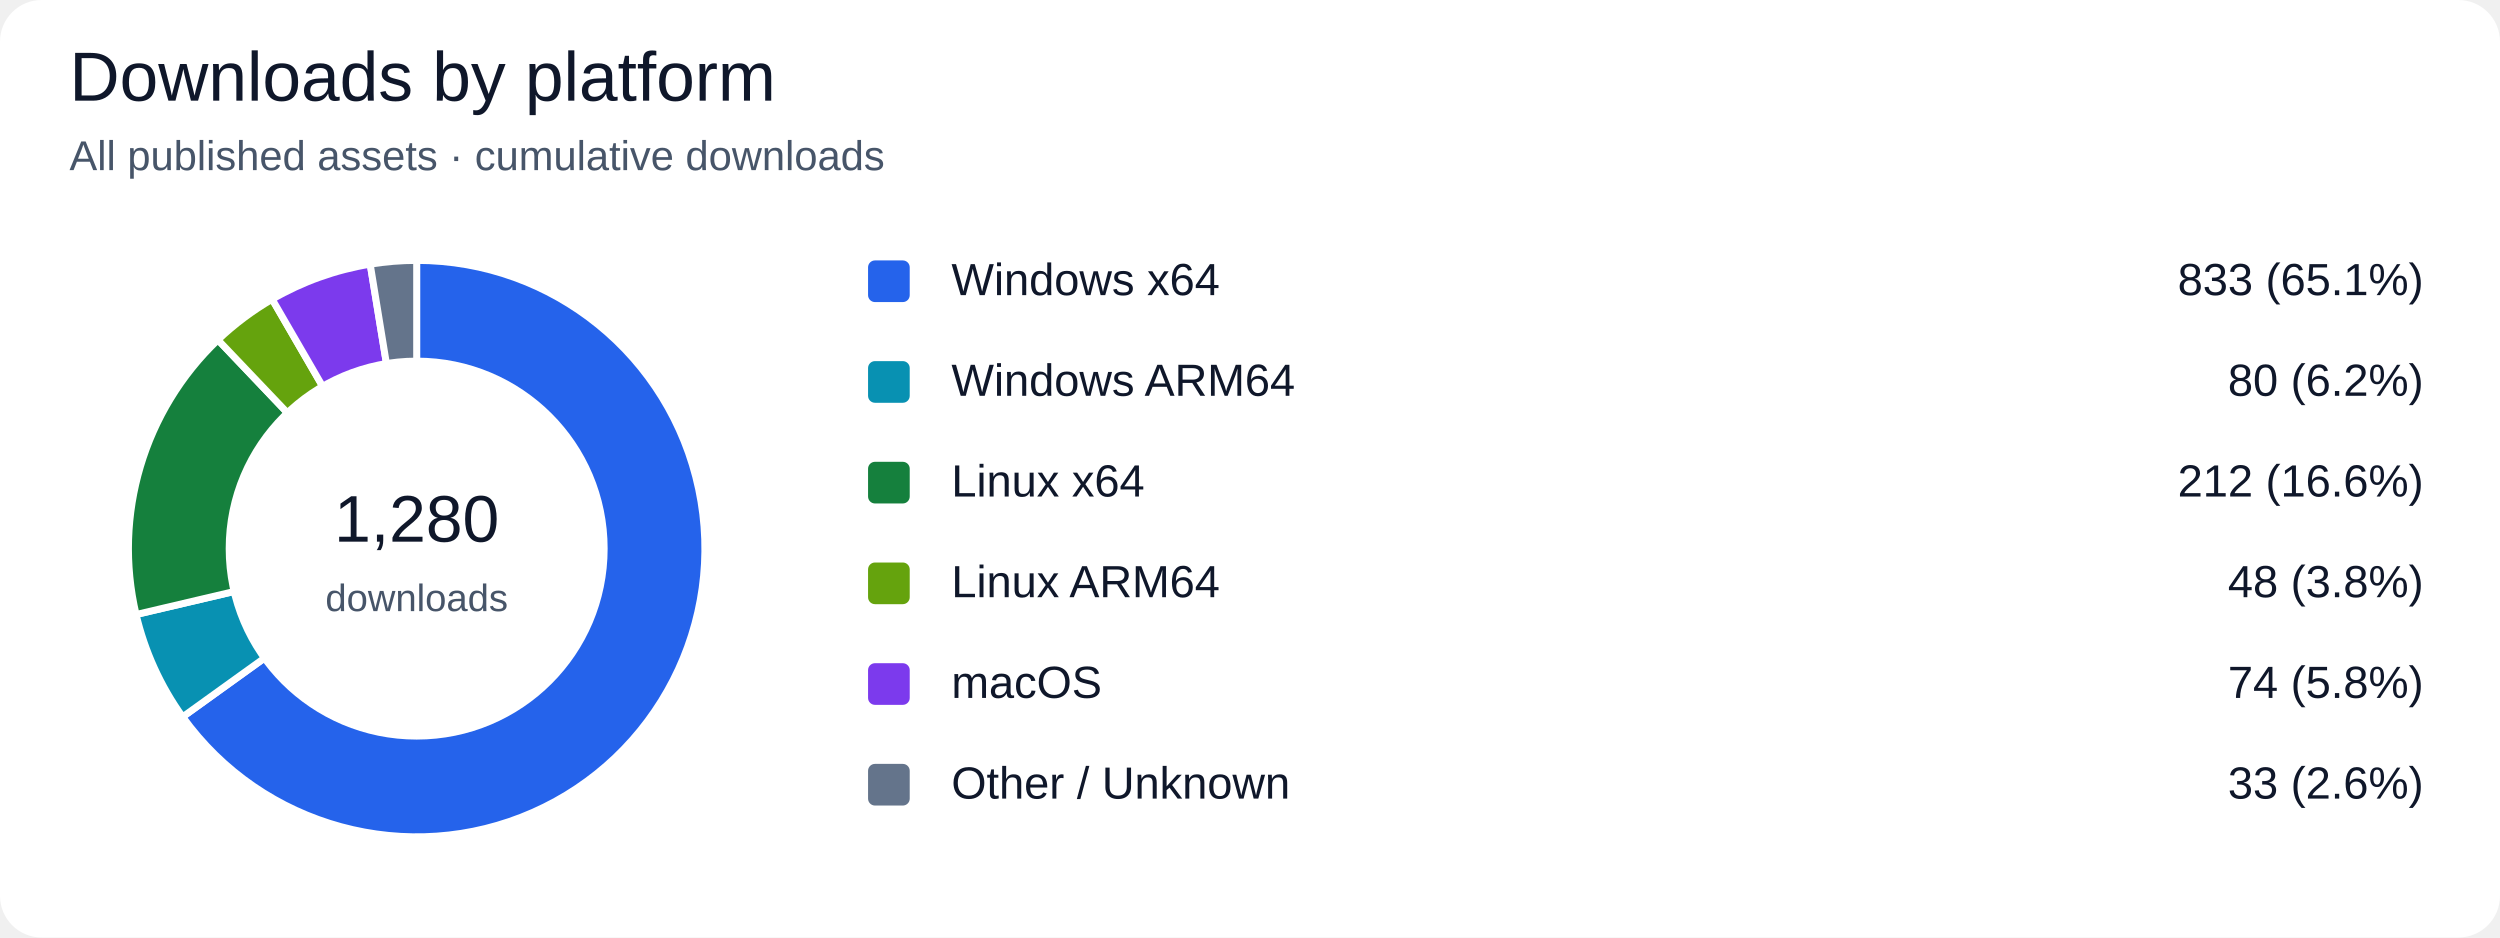
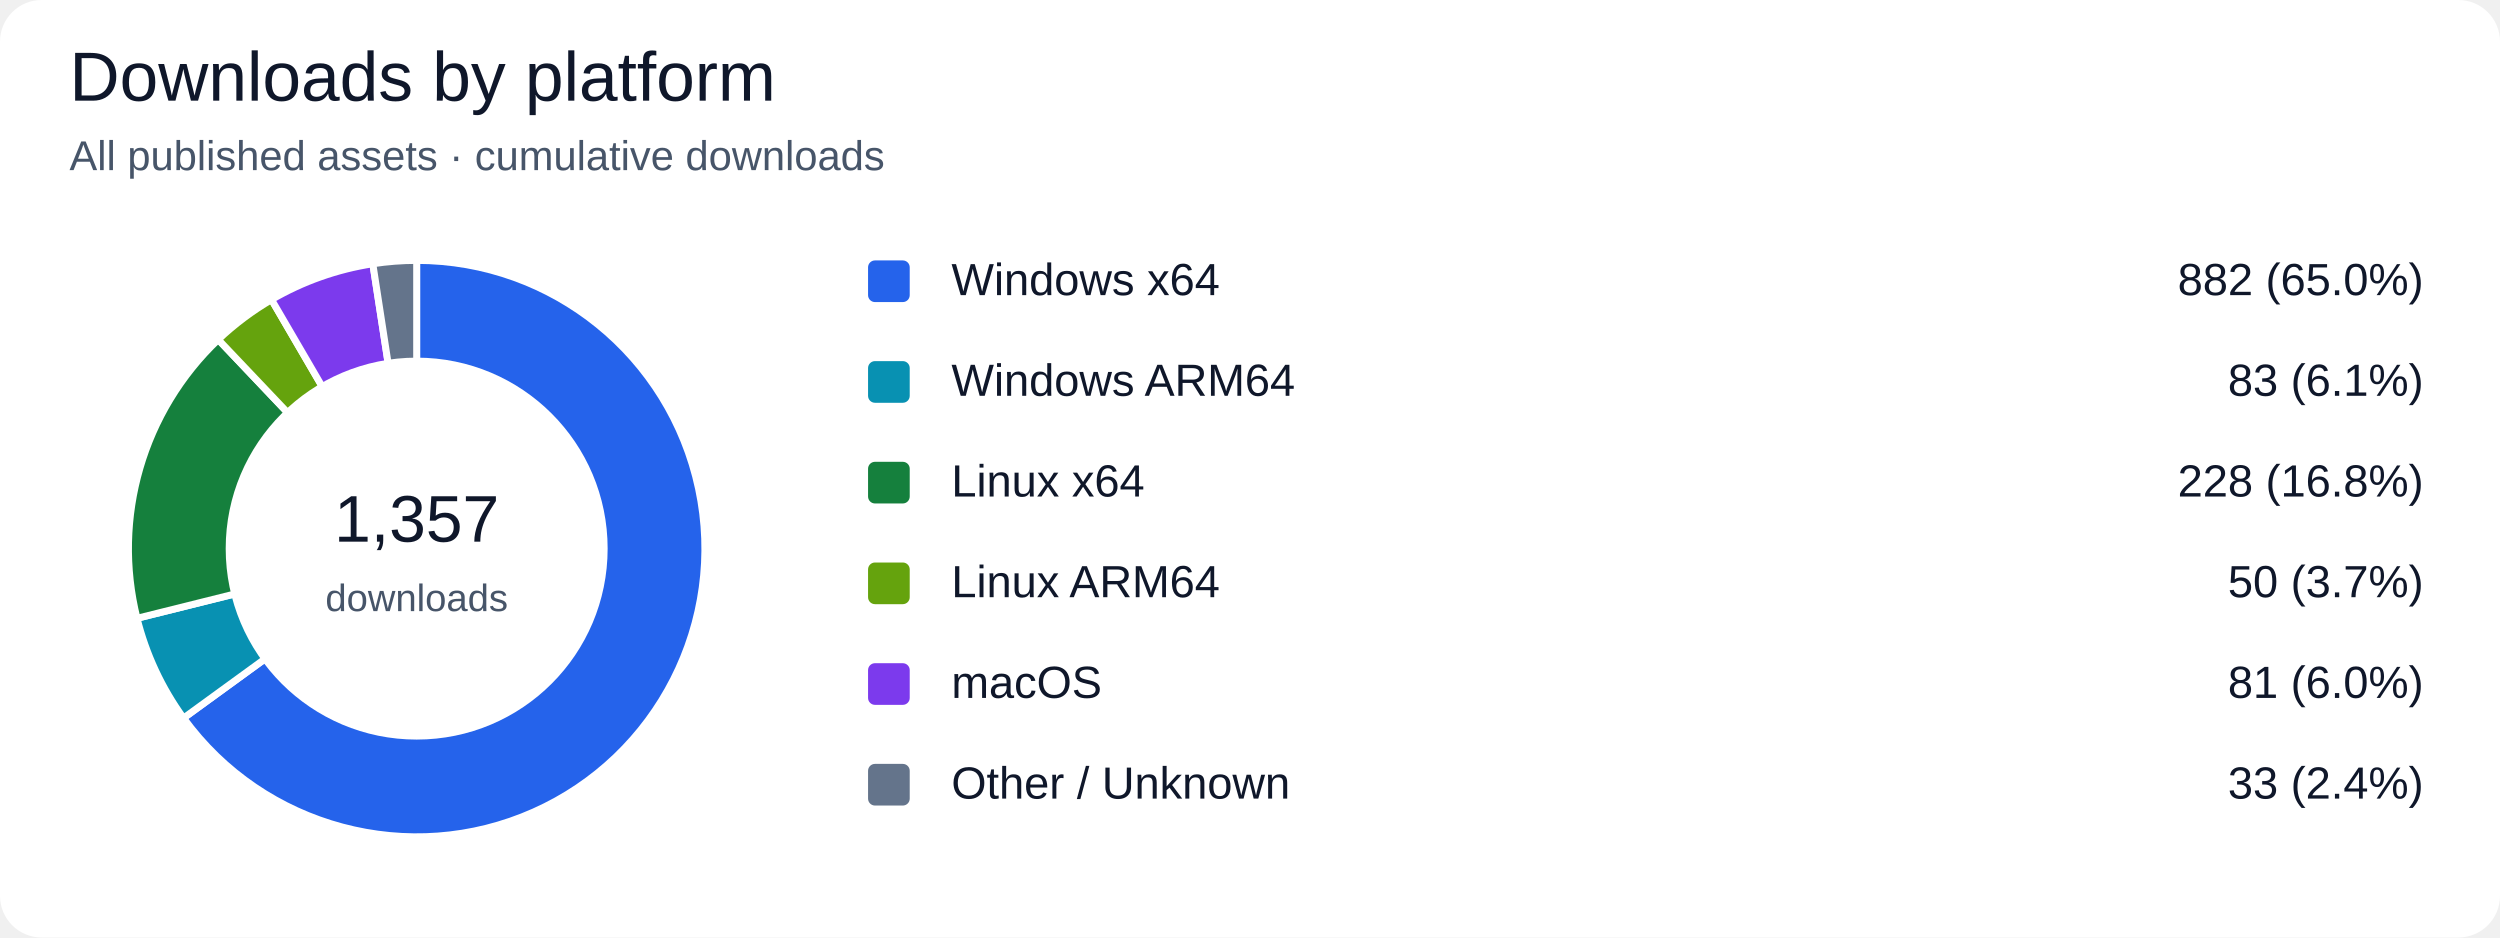
<svg xmlns="http://www.w3.org/2000/svg" width="720" height="270" viewBox="0 0 720 270" role="img" aria-labelledby="title desc">
  <rect width="100%" height="100%" rx="12" fill="#ffffff" />
  <g font-family="Segoe UI, Arial, sans-serif" fill="#0f172a">
    <text x="20" y="29" font-size="20" fill="#0f172a" text-anchor="start">Downloads by platform</text>
    <text x="20" y="49" font-size="12" fill="#475569" text-anchor="start">All published assets · cumulative downloads</text>
-     <path d="M 120 158 L 120.000 75.000 A 83 83 0 1 1 52.613 206.456 Z" fill="#2563eb" stroke="#ffffff" stroke-width="2" />
+     <path d="M 120 158 L 120.000 75.000 A 83 83 0 1 1 52.863 206.802 Z" fill="#2563eb" stroke="#ffffff" stroke-width="2" />
    <rect x="250" y="75" width="12" height="12" rx="2" fill="#2563eb" />
    <text x="274" y="85" font-size="13" fill="#0f172a" text-anchor="start">Windows x64</text>
-     <text x="698" y="85" font-size="13" fill="#0f172a" text-anchor="end">833 (65.1%)</text>
-     <path d="M 120 158 L 52.613 206.456 A 83 83 0 0 1 39.199 176.980 Z" fill="#0891b2" stroke="#ffffff" stroke-width="2" />
+     <text x="698" y="85" font-size="13" fill="#0f172a" text-anchor="end">882 (65.0%)</text>
+     <path d="M 120 158 L 52.863 206.802 A 83 83 0 0 1 39.463 178.071 Z" fill="#0891b2" stroke="#ffffff" stroke-width="2" />
    <rect x="250" y="104" width="12" height="12" rx="2" fill="#0891b2" />
    <text x="274" y="114" font-size="13" fill="#0f172a" text-anchor="start">Windows ARM64</text>
-     <text x="698" y="114" font-size="13" fill="#0f172a" text-anchor="end">80 (6.2%)</text>
-     <path d="M 120 158 L 39.199 176.980 A 83 83 0 0 1 62.768 97.887 Z" fill="#15803d" stroke="#ffffff" stroke-width="2" />
+     <text x="698" y="114" font-size="13" fill="#0f172a" text-anchor="end">83 (6.1%)</text>
+     <path d="M 120 158 L 39.463 178.071 A 83 83 0 0 1 62.858 97.802 Z" fill="#15803d" stroke="#ffffff" stroke-width="2" />
    <rect x="250" y="133" width="12" height="12" rx="2" fill="#15803d" />
    <text x="274" y="143" font-size="13" fill="#0f172a" text-anchor="start">Linux x64</text>
-     <text x="698" y="143" font-size="13" fill="#0f172a" text-anchor="end">212 (16.6%)</text>
-     <path d="M 120 158 L 62.768 97.887 A 83 83 0 0 1 78.382 86.188 Z" fill="#65a30d" stroke="#ffffff" stroke-width="2" />
+     <text x="698" y="143" font-size="13" fill="#0f172a" text-anchor="end">228 (16.8%)</text>
+     <path d="M 120 158 L 62.858 97.802 A 83 83 0 0 1 78.195 86.297 Z" fill="#65a30d" stroke="#ffffff" stroke-width="2" />
    <rect x="250" y="162" width="12" height="12" rx="2" fill="#65a30d" />
    <text x="274" y="172" font-size="13" fill="#0f172a" text-anchor="start">Linux ARM64</text>
-     <text x="698" y="172" font-size="13" fill="#0f172a" text-anchor="end">48 (3.8%)</text>
-     <path d="M 120 158 L 78.382 86.188 A 83 83 0 0 1 106.614 76.087 Z" fill="#7c3aed" stroke="#ffffff" stroke-width="2" />
+     <text x="698" y="172" font-size="13" fill="#0f172a" text-anchor="end">50 (3.7%)</text>
+     <path d="M 120 158 L 78.195 86.297 A 83 83 0 0 1 107.367 75.967 Z" fill="#7c3aed" stroke="#ffffff" stroke-width="2" />
    <rect x="250" y="191" width="12" height="12" rx="2" fill="#7c3aed" />
    <text x="274" y="201" font-size="13" fill="#0f172a" text-anchor="start">macOS</text>
-     <text x="698" y="201" font-size="13" fill="#0f172a" text-anchor="end">74 (5.8%)</text>
-     <path d="M 120 158 L 106.614 76.087 A 83 83 0 0 1 120.000 75.000 Z" fill="#64748b" stroke="#ffffff" stroke-width="2" />
+     <text x="698" y="201" font-size="13" fill="#0f172a" text-anchor="end">81 (6.0%)</text>
+     <path d="M 120 158 L 107.367 75.967 A 83 83 0 0 1 120.000 75.000 Z" fill="#64748b" stroke="#ffffff" stroke-width="2" />
    <rect x="250" y="220" width="12" height="12" rx="2" fill="#64748b" />
    <text x="274" y="230" font-size="13" fill="#0f172a" text-anchor="start">Other / Unknown</text>
-     <text x="698" y="230" font-size="13" fill="#0f172a" text-anchor="end">33 (2.6%)</text>
+     <text x="698" y="230" font-size="13" fill="#0f172a" text-anchor="end">33 (2.4%)</text>
    <circle cx="120" cy="158" r="55" fill="#ffffff" />
-     <text x="120" y="156" font-size="19" fill="#0f172a" text-anchor="middle">1,280</text>
+     <text x="120" y="156" font-size="19" fill="#0f172a" text-anchor="middle">1,357</text>
    <text x="120" y="176" font-size="11" fill="#475569" text-anchor="middle">downloads</text>
  </g>
</svg>
